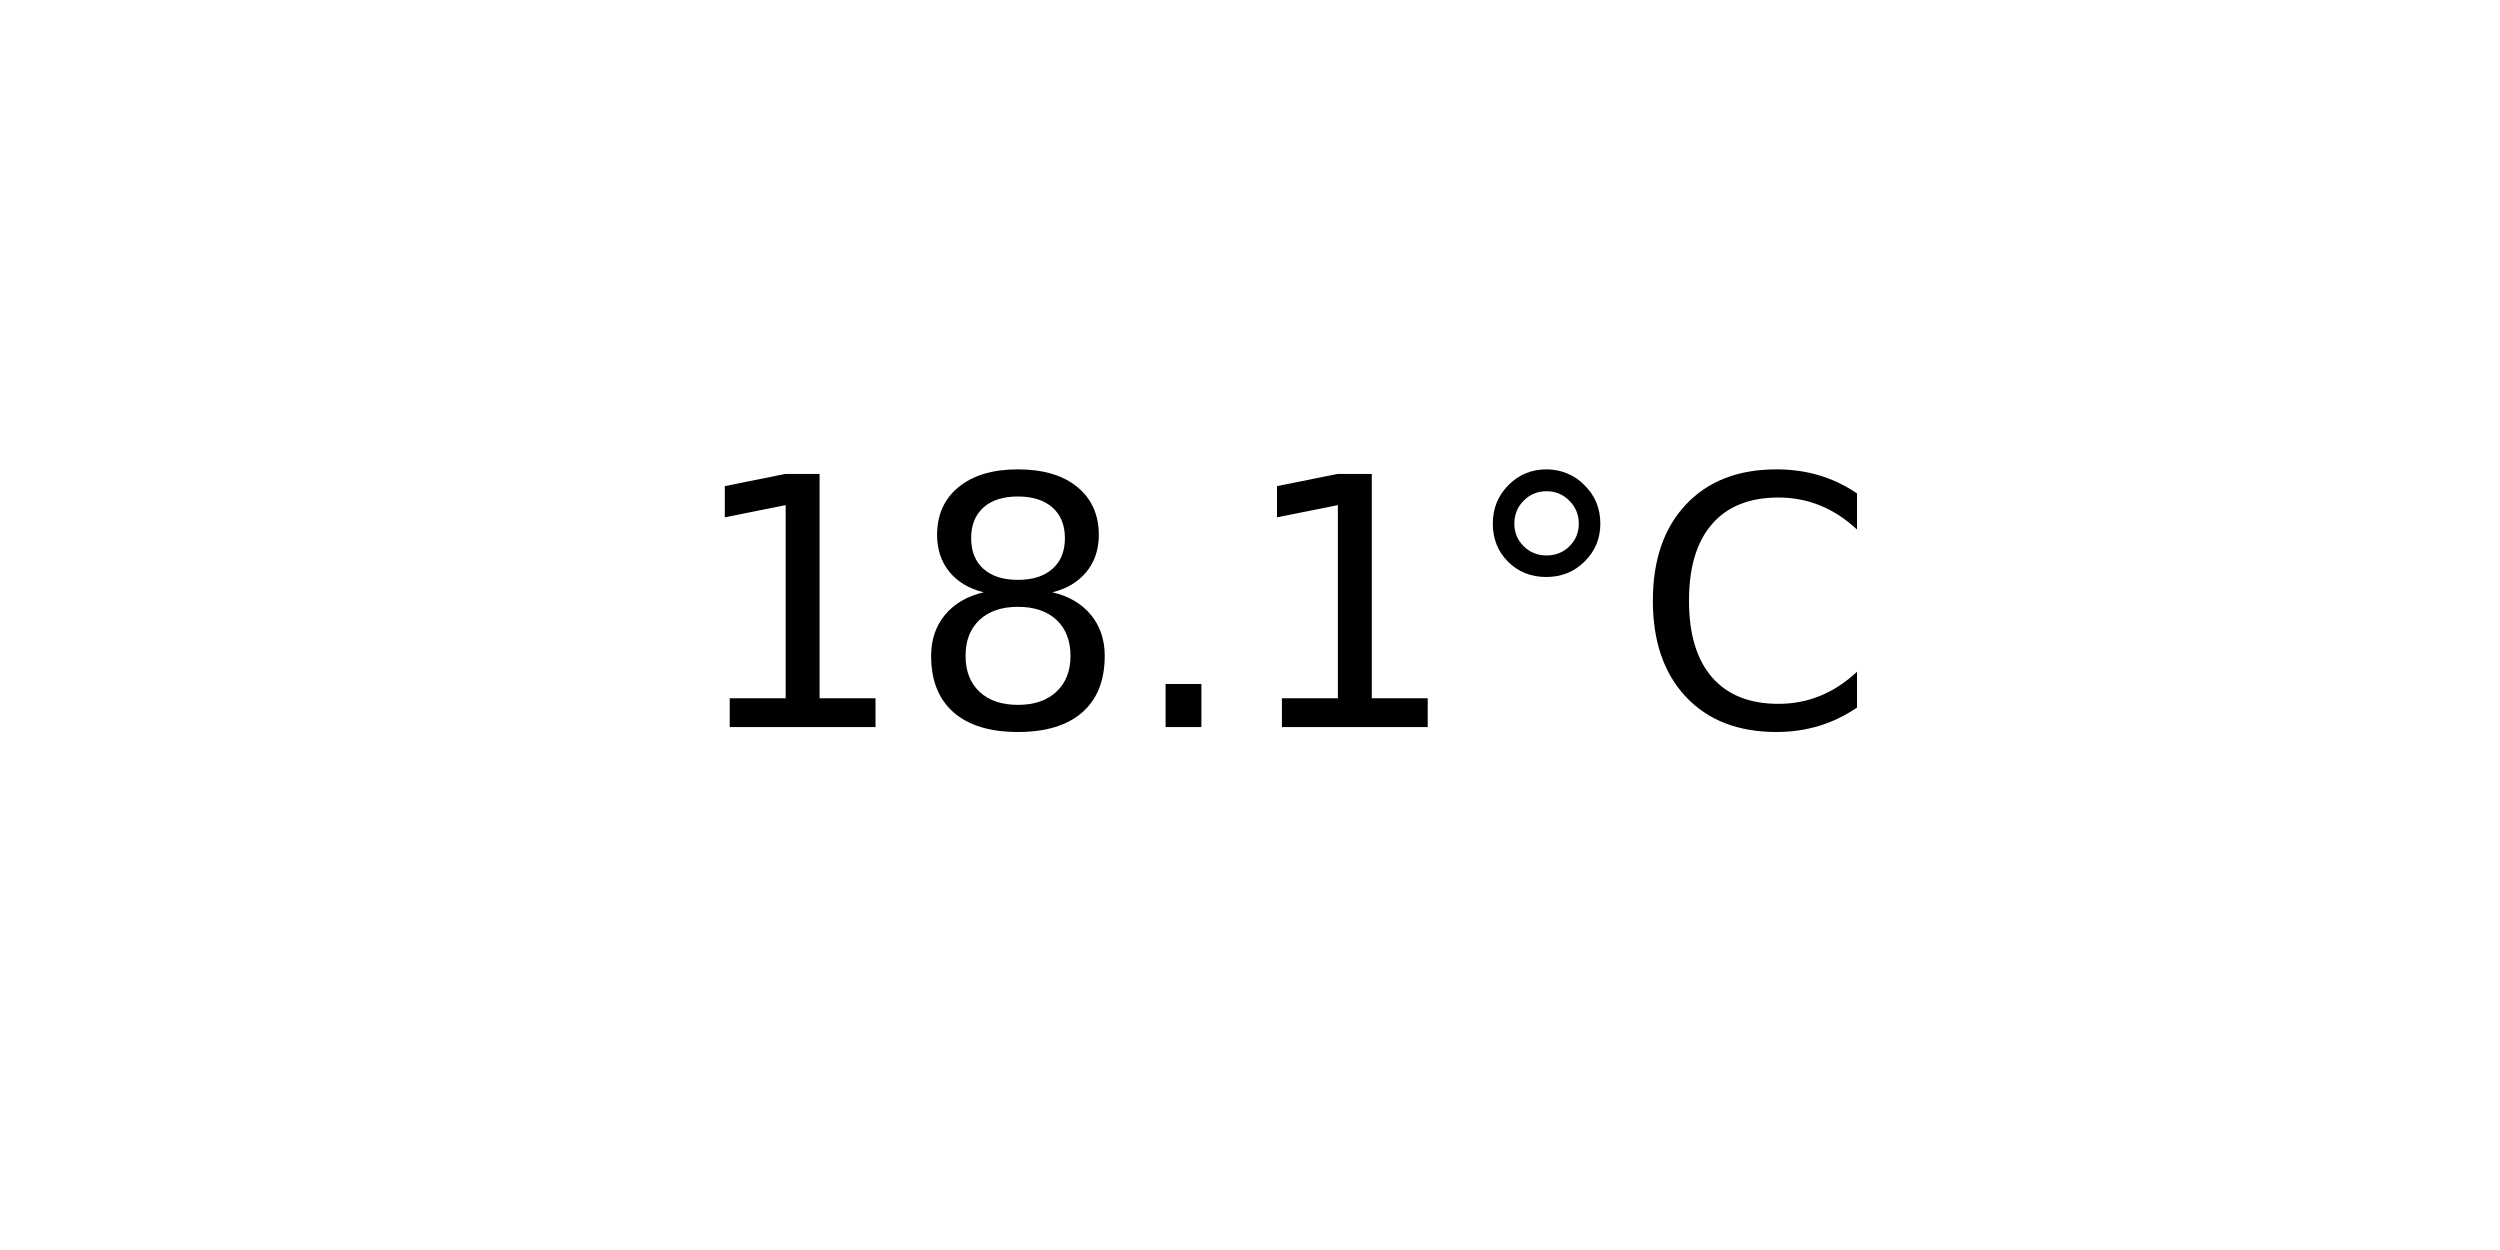
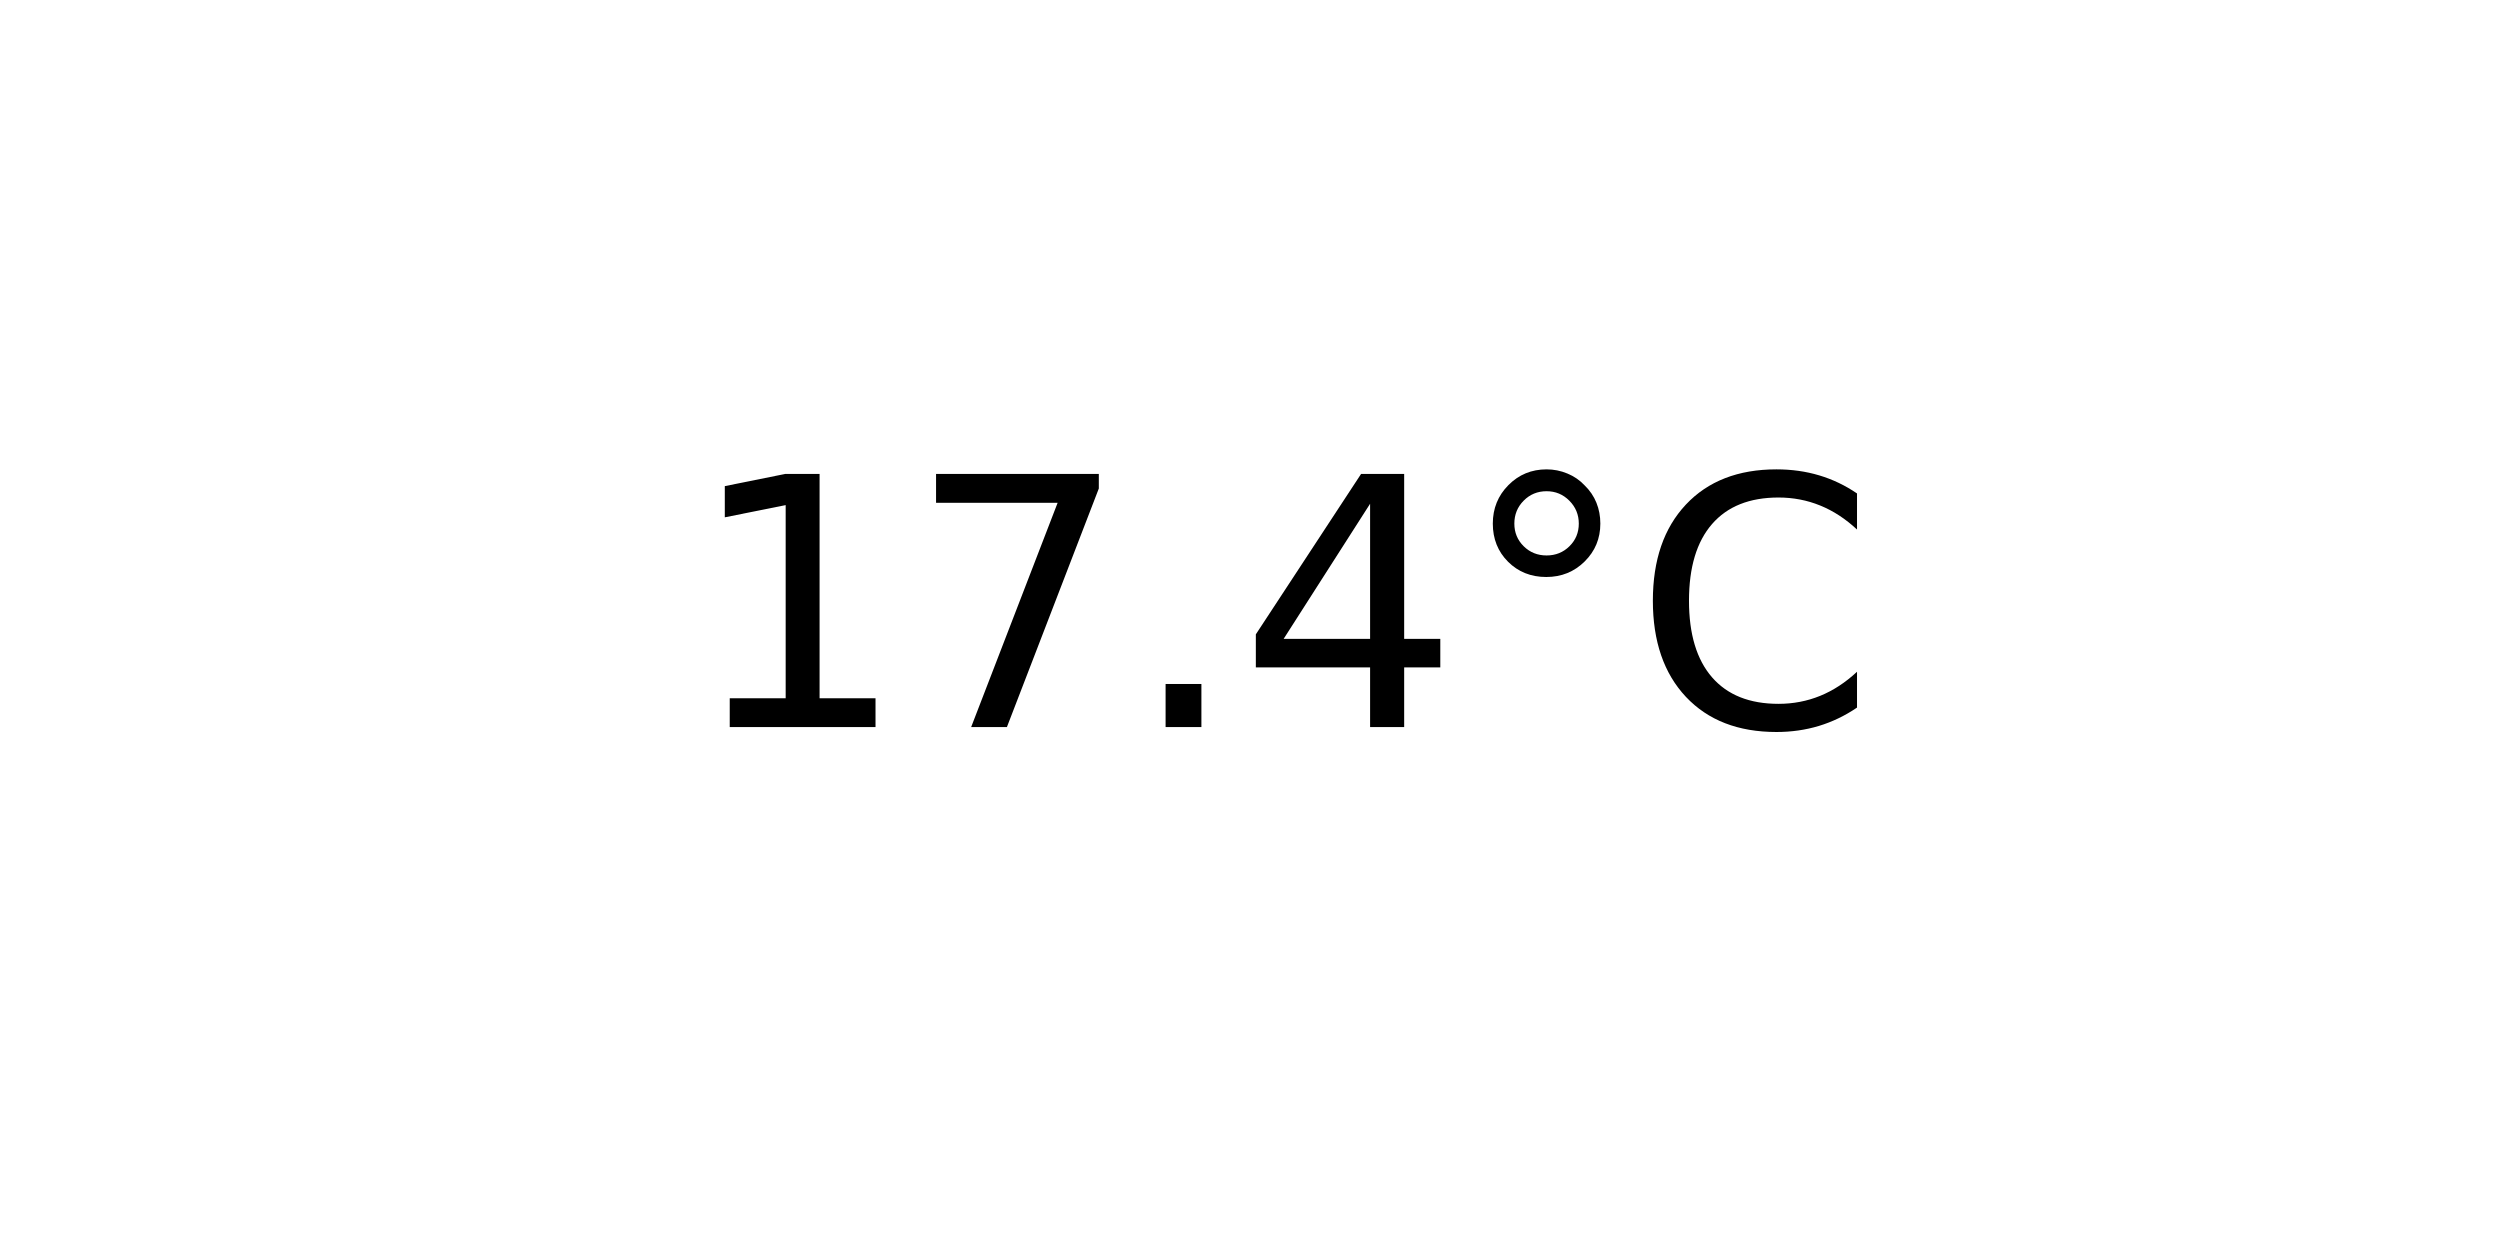
<svg xmlns="http://www.w3.org/2000/svg" xmlns:xlink="http://www.w3.org/1999/xlink" width="72pt" height="36pt" viewBox="0 0 72 36" version="1.1">
  <defs>
    <style type="text/css">*{stroke-linejoin: round; stroke-linecap: butt}</style>
  </defs>
  <g id="figure_1">
    <g id="axes_1">
      <g id="text_1">
        <g transform="translate(19.77578 20.93937) scale(0.1 -0.1)">
          <defs>
            <path id="DejaVuSans-31" d="M 794 531  L 1825 531  L 1825 4091  L 703 3866  L 703 4441  L 1819 4666  L 2450 4666  L 2450 531  L 3481 531  L 3481 0  L 794 0  L 794 531  z " transform="scale(0.015625)" />
-             <path id="DejaVuSans-38" d="M 2034 2216  Q 1584 2216 1326 1975  Q 1069 1734 1069 1313  Q 1069 891 1326 650  Q 1584 409 2034 409  Q 2484 409 2743 651  Q 3003 894 3003 1313  Q 3003 1734 2745 1975  Q 2488 2216 2034 2216  z M 1403 2484  Q 997 2584 770 2862  Q 544 3141 544 3541  Q 544 4100 942 4425  Q 1341 4750 2034 4750  Q 2731 4750 3128 4425  Q 3525 4100 3525 3541  Q 3525 3141 3298 2862  Q 3072 2584 2669 2484  Q 3125 2378 3379 2068  Q 3634 1759 3634 1313  Q 3634 634 3220 271  Q 2806 -91 2034 -91  Q 1263 -91 848 271  Q 434 634 434 1313  Q 434 1759 690 2068  Q 947 2378 1403 2484  z M 1172 3481  Q 1172 3119 1398 2916  Q 1625 2713 2034 2713  Q 2441 2713 2670 2916  Q 2900 3119 2900 3481  Q 2900 3844 2670 4047  Q 2441 4250 2034 4250  Q 1625 4250 1398 4047  Q 1172 3844 1172 3481  z " transform="scale(0.015625)" />
+             <path id="DejaVuSans-37" d="M 525 4666  L 3525 4666  L 3525 4397  L 1831 0  L 1172 0  L 2766 4134  L 525 4134  L 525 4666  z " transform="scale(0.015625)" />
            <path id="DejaVuSans-2e" d="M 684 794  L 1344 794  L 1344 0  L 684 0  L 684 794  z " transform="scale(0.015625)" />
+             <path id="DejaVuSans-34" d="M 2419 4116  L 825 1625  L 2419 1625  L 2419 4116  z M 2253 4666  L 3047 4666  L 3047 1625  L 3713 1625  L 3713 1100  L 3047 1100  L 3047 0  L 2419 0  L 2419 1100  L 313 1100  L 313 1709  L 2253 4666  z " transform="scale(0.015625)" />
            <path id="DejaVuSans-b0" d="M 1600 4347  Q 1350 4347 1178 4173  Q 1006 4000 1006 3750  Q 1006 3503 1178 3333  Q 1350 3163 1600 3163  Q 1850 3163 2022 3333  Q 2194 3503 2194 3750  Q 2194 3997 2020 4172  Q 1847 4347 1600 4347  z M 1600 4750  Q 1800 4750 1984 4673  Q 2169 4597 2303 4453  Q 2447 4313 2519 4134  Q 2591 3956 2591 3750  Q 2591 3338 2302 3052  Q 2013 2766 1594 2766  Q 1172 2766 890 3047  Q 609 3328 609 3750  Q 609 4169 896 4459  Q 1184 4750 1600 4750  z " transform="scale(0.015625)" />
            <path id="DejaVuSans-43" d="M 4122 4306  L 4122 3641  Q 3803 3938 3442 4084  Q 3081 4231 2675 4231  Q 1875 4231 1450 3742  Q 1025 3253 1025 2328  Q 1025 1406 1450 917  Q 1875 428 2675 428  Q 3081 428 3442 575  Q 3803 722 4122 1019  L 4122 359  Q 3791 134 3420 21  Q 3050 -91 2638 -91  Q 1578 -91 968 557  Q 359 1206 359 2328  Q 359 3453 968 4101  Q 1578 4750 2638 4750  Q 3056 4750 3426 4639  Q 3797 4528 4122 4306  z " transform="scale(0.015625)" />
          </defs>
          <use xlink:href="#DejaVuSans-31" />
-           <use xlink:href="#DejaVuSans-38" x="63.623" />
+           <use xlink:href="#DejaVuSans-37" x="63.623" />
          <use xlink:href="#DejaVuSans-2e" x="127.246" />
-           <use xlink:href="#DejaVuSans-31" x="159.033" />
+           <use xlink:href="#DejaVuSans-34" x="159.033" />
          <use xlink:href="#DejaVuSans-b0" x="222.656" />
          <use xlink:href="#DejaVuSans-43" x="272.656" />
        </g>
      </g>
    </g>
  </g>
</svg>
